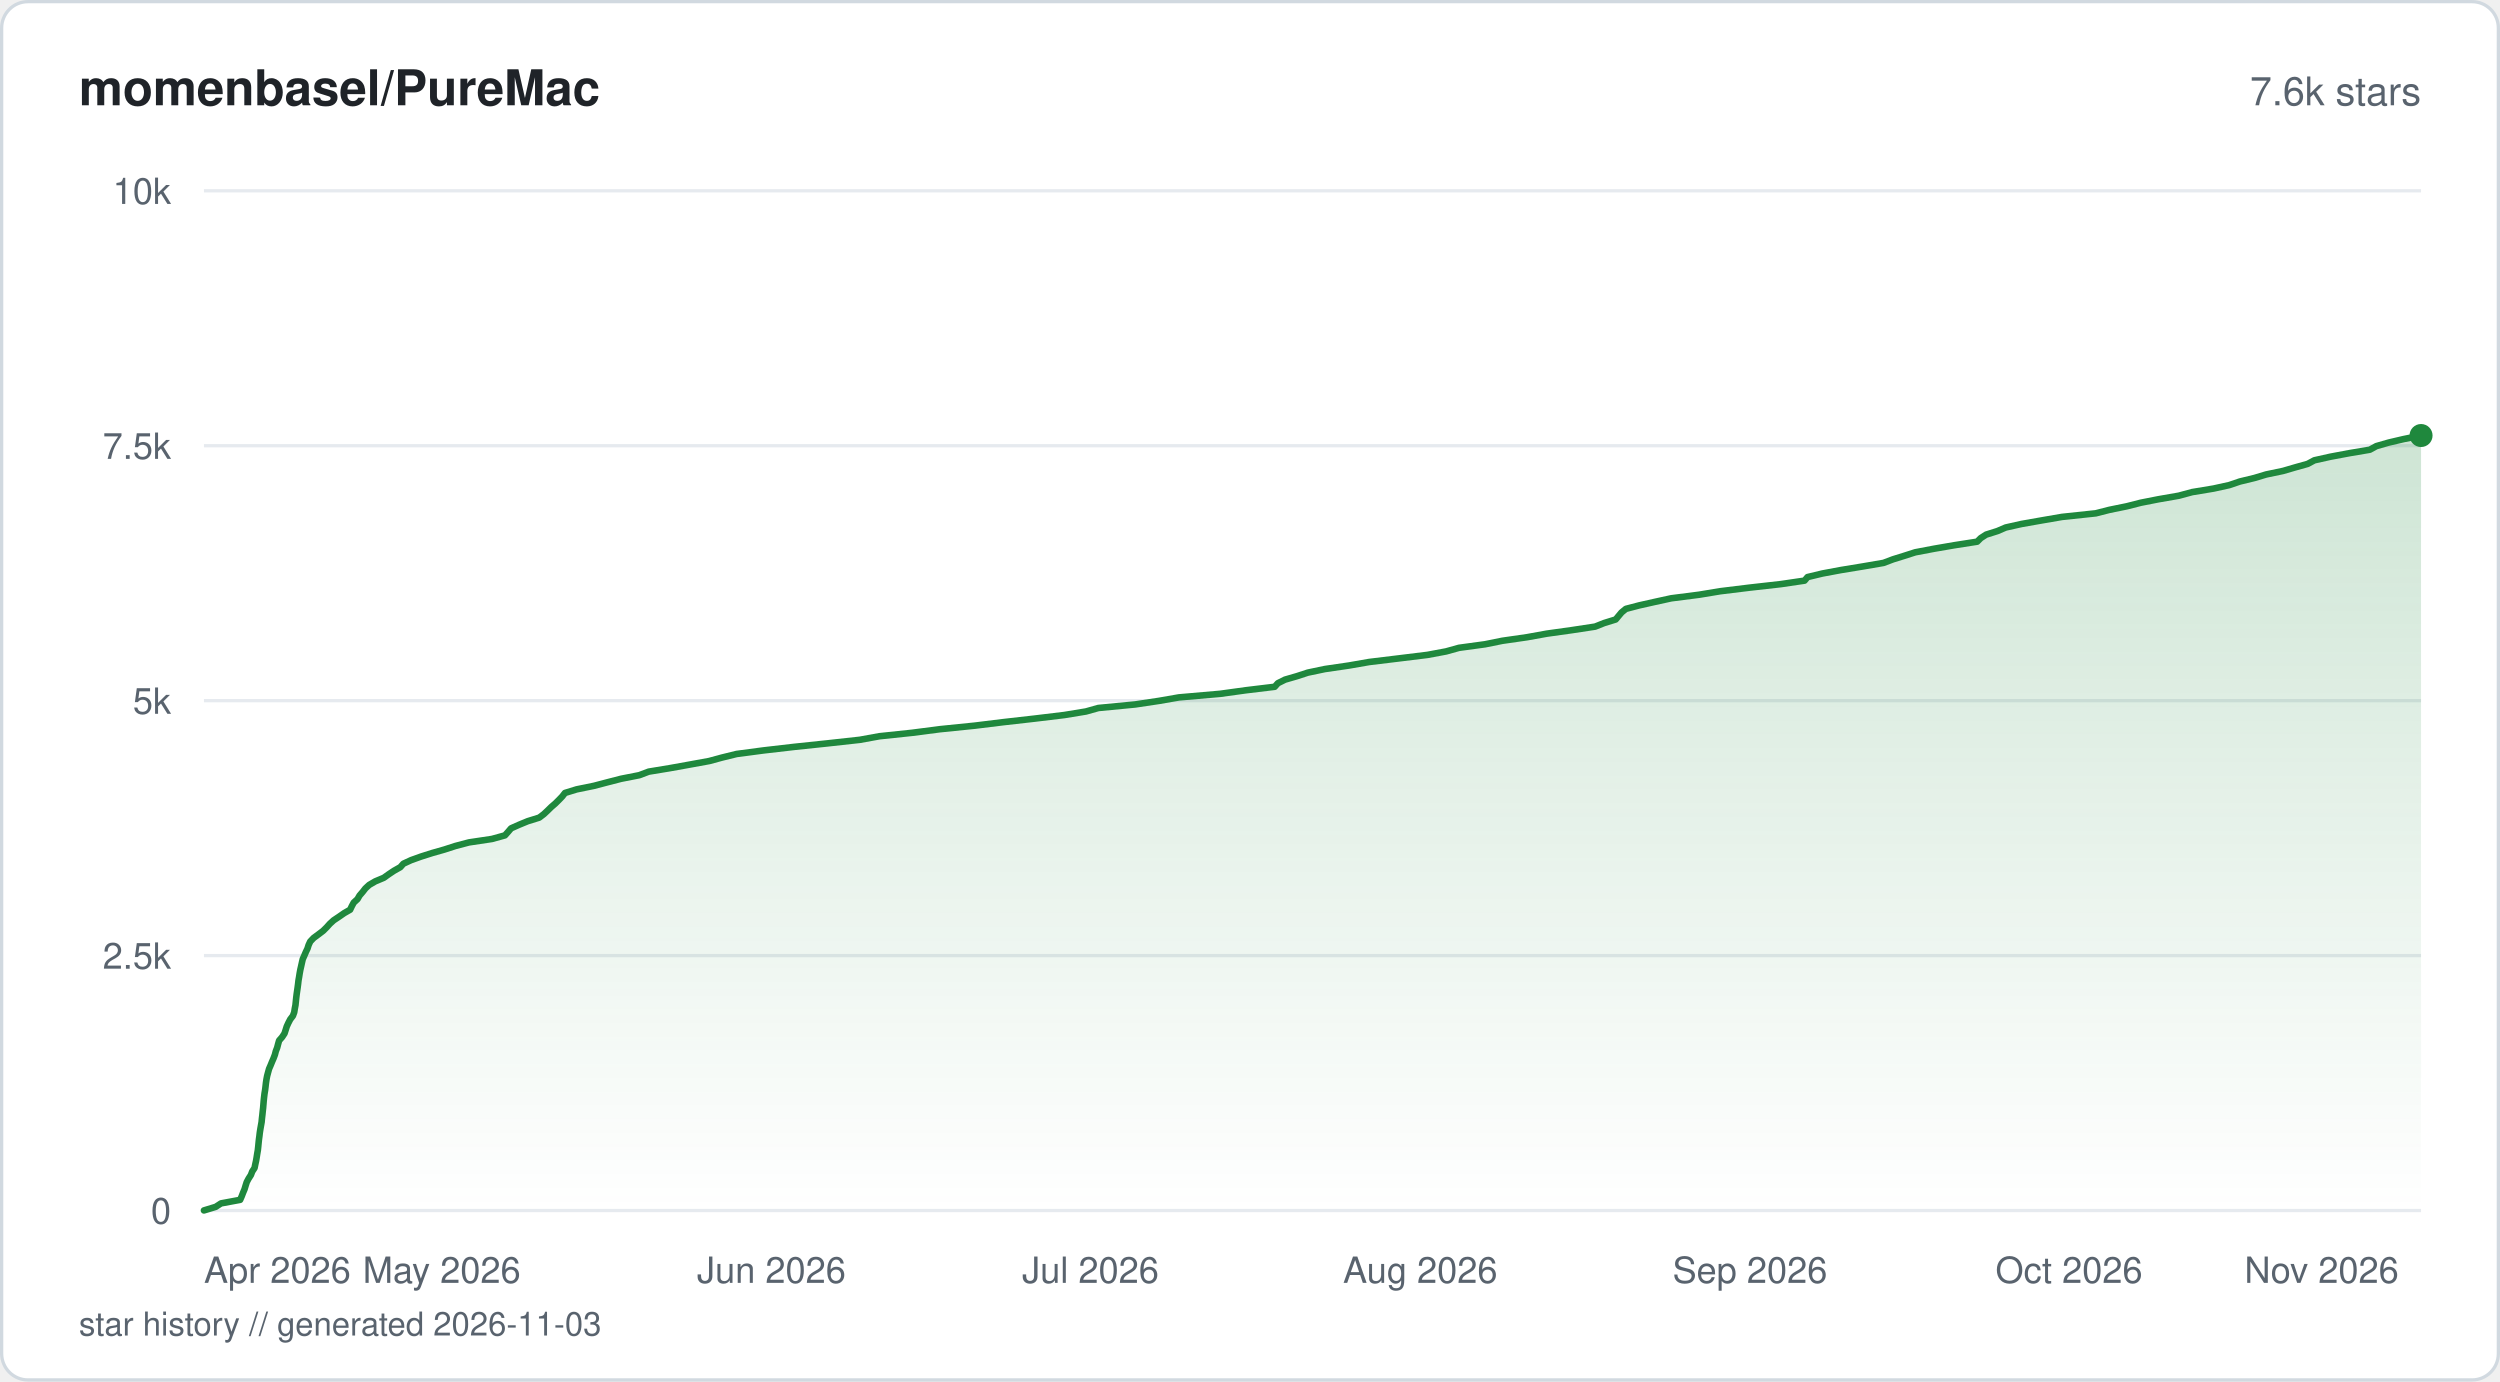
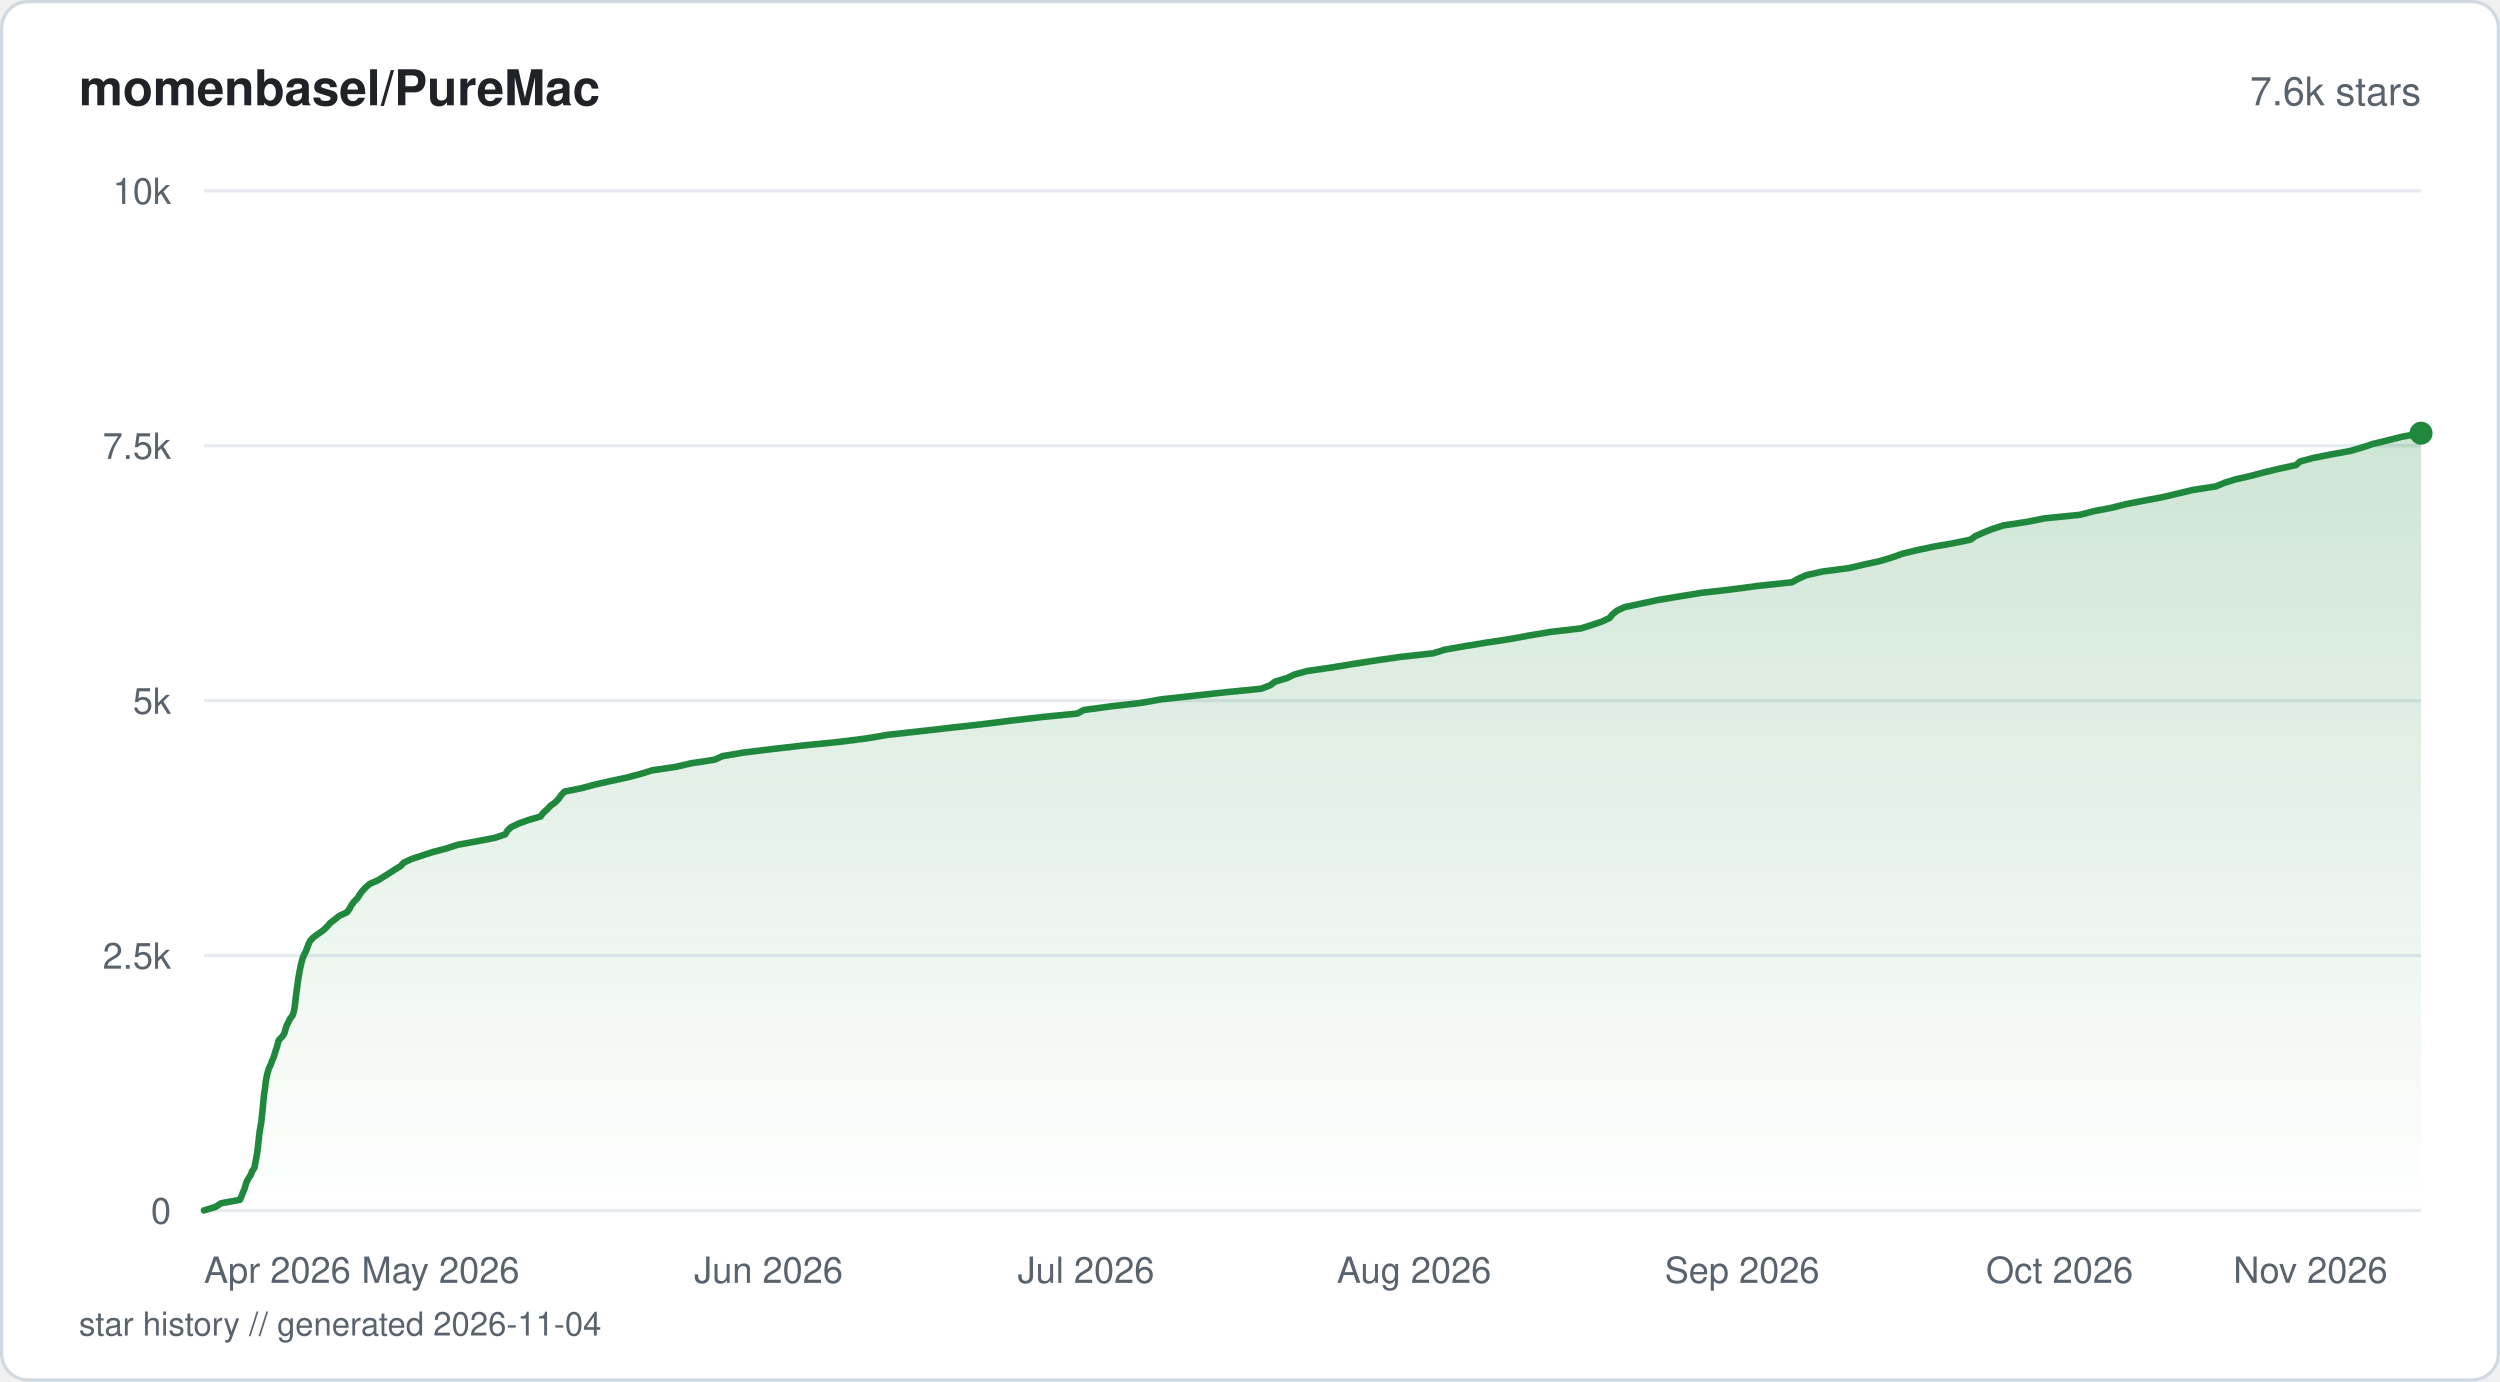
<svg xmlns="http://www.w3.org/2000/svg" viewBox="0 0 760 420" width="760" height="420" fill="none">
  <defs>
    <linearGradient id="fill-starhistorysvg" x1="0" y1="0" x2="0" y2="1">
      <stop offset="0%" stop-color="#1f883d" stop-opacity="0.22" />
      <stop offset="100%" stop-color="#1f883d" stop-opacity="0" />
    </linearGradient>
  </defs>
  <rect x="0.5" y="0.5" width="759" height="419" rx="8" fill="#ffffff" stroke="#d1d9e0" stroke-width="1" />
  <text x="24" y="32" fill="#1f2328" font-family="-apple-system, BlinkMacSystemFont, 'Segoe UI', Helvetica, Arial, sans-serif" font-size="15" font-weight="600">momenbasel/PureMac</text>
  <text x="736" y="32" fill="#59636e" font-family="-apple-system, BlinkMacSystemFont, 'Segoe UI', Helvetica, Arial, sans-serif" font-size="12" text-anchor="end">7.6k stars</text>
  <line x1="62" y1="368" x2="736" y2="368" stroke="#e6eaef" stroke-width="1" />
  <text x="52" y="372" fill="#59636e" font-family="-apple-system, BlinkMacSystemFont, 'Segoe UI', Helvetica, Arial, sans-serif" font-size="11" text-anchor="end">0</text>
  <line x1="62" y1="290.5" x2="736" y2="290.5" stroke="#e6eaef" stroke-width="1" />
  <text x="52" y="294.5" fill="#59636e" font-family="-apple-system, BlinkMacSystemFont, 'Segoe UI', Helvetica, Arial, sans-serif" font-size="11" text-anchor="end">2.5k</text>
  <line x1="62" y1="213" x2="736" y2="213" stroke="#e6eaef" stroke-width="1" />
  <text x="52" y="217" fill="#59636e" font-family="-apple-system, BlinkMacSystemFont, 'Segoe UI', Helvetica, Arial, sans-serif" font-size="11" text-anchor="end">5k</text>
  <line x1="62" y1="135.5" x2="736" y2="135.5" stroke="#e6eaef" stroke-width="1" />
  <text x="52" y="139.5" fill="#59636e" font-family="-apple-system, BlinkMacSystemFont, 'Segoe UI', Helvetica, Arial, sans-serif" font-size="11" text-anchor="end">7.5k</text>
  <line x1="62" y1="58" x2="736" y2="58" stroke="#e6eaef" stroke-width="1" />
  <text x="52" y="62" fill="#59636e" font-family="-apple-system, BlinkMacSystemFont, 'Segoe UI', Helvetica, Arial, sans-serif" font-size="11" text-anchor="end">10k</text>
-   <path d="M62 367.97 L65.58 366.88 L67.19 365.83 L73 364.75 L73.48 363.66 L73.88 362.61 L74.34 361.52 L74.66 360.44 L75.01 359.35 L75.57 358.3 L76.27 357.21 L76.68 356.13 L77.38 355.07 L77.6 353.99 L77.84 352.9 L78.02 351.85 L78.19 350.76 L78.38 349.68 L78.5 348.59 L78.6 347.54 L78.71 346.46 L78.86 345.37 L78.98 344.32 L79.15 343.23 L79.34 342.15 L79.53 341.09 L79.63 340.01 L79.76 338.92 L79.87 337.84 L79.99 336.78 L80.08 335.7 L80.17 334.61 L80.28 333.56 L80.41 332.47 L80.59 331.39 L80.72 330.34 L80.84 329.25 L81 328.17 L81.21 327.08 L81.49 326.03 L81.79 324.94 L82.26 323.86 L82.69 322.8 L83.16 321.72 L83.57 320.63 L83.84 319.58 L84.26 318.49 L84.54 317.41 L84.85 316.32 L85.77 315.27 L86.49 314.18 L86.84 313.1 L87.17 312.05 L87.67 310.96 L88.23 309.88 L89.04 308.82 L89.44 307.74 L89.61 306.65 L89.82 305.57 L89.93 304.51 L90.04 303.43 L90.17 302.34 L90.32 301.29 L90.48 300.2 L90.62 299.12 L90.74 298.06 L90.93 296.98 L91.1 295.89 L91.3 294.81 L91.54 293.76 L91.78 292.67 L92.03 291.59 L92.5 290.53 L92.96 289.45 L93.48 288.36 L93.81 287.31 L94.31 286.22 L95.34 285.14 L96.77 284.08 L98.2 283 L99.3 281.91 L100.27 280.83 L101.43 279.77 L103.05 278.69 L104.62 277.6 L106.44 276.55 L106.95 275.47 L107.54 274.38 L108.68 273.33 L109.31 272.24 L110.24 271.16 L111.09 270.07 L112.23 269.02 L114.09 267.93 L116.67 266.85 L118.15 265.79 L119.77 264.71 L121.7 263.62 L122.62 262.57 L124.98 261.48 L127.99 260.4 L131.42 259.31 L135.11 258.26 L138.44 257.18 L142.57 256.09 L149.56 255.04 L153.5 253.95 L154.47 252.87 L155.37 251.81 L157.8 250.73 L160.44 249.64 L163.92 248.56 L165.32 247.5 L166.47 246.42 L167.58 245.33 L168.8 244.28 L169.9 243.19 L170.94 242.11 L171.75 241.06 L175.29 239.97 L180.57 238.89 L184.72 237.8 L188.8 236.75 L194.34 235.66 L197.21 234.58 L203.65 233.52 L209.64 232.44 L215.62 231.35 L219.49 230.3 L223.93 229.21 L232.09 228.13 L241.51 227.04 L251.51 225.99 L261.4 224.9 L267.34 223.82 L277.28 222.77 L285.7 221.68 L296.34 220.6 L304.96 219.54 L314.5 218.46 L323.55 217.37 L330.13 216.29 L333.9 215.23 L345.1 214.15 L352.37 213.06 L358.39 212.01 L370.92 210.92 L378.74 209.84 L387.51 208.78 L388.47 207.7 L390.65 206.61 L394.27 205.56 L397.57 204.48 L402.76 203.39 L410.15 202.31 L416.21 201.25 L425.13 200.17 L433.99 199.08 L439.62 198.03 L443.53 196.94 L451.45 195.86 L456.7 194.8 L464.19 193.72 L470.23 192.63 L477.94 191.55 L484.92 190.49 L487.64 189.41 L491.16 188.32 L492.04 187.27 L492.94 186.19 L494.26 185.1 L498.27 184.05 L503.12 182.96 L508.07 181.88 L516.58 180.79 L522.91 179.74 L531.81 178.65 L541.39 177.57 L548.58 176.51 L549.49 175.43 L554.03 174.34 L559.67 173.29 L566.31 172.2 L572.6 171.12 L575.48 170.03 L578.86 168.98 L582.23 167.9 L587.97 166.81 L594.07 165.76 L601.06 164.67 L602.14 163.59 L603.77 162.53 L607.2 161.45 L609.74 160.36 L614.57 159.28 L620.59 158.22 L626.86 157.14 L637.12 156.05 L641.23 155 L646.57 153.91 L650.8 152.83 L656.14 151.78 L662.39 150.69 L666.41 149.6 L672.93 148.52 L677.71 147.47 L680.92 146.38 L685.38 145.3 L688.91 144.24 L694.06 143.16 L697.79 142.07 L701.54 141.02 L703.57 139.93 L708.42 138.85 L714.23 137.76 L720.43 136.71 L722.41 135.62 L726.17 134.54 L730.65 133.49 L736 132.4 L736 368 L62 368 Z" fill="url(#fill-starhistorysvg)" />
-   <path d="M62 367.97 L65.58 366.88 L67.19 365.83 L73 364.75 L73.48 363.66 L73.88 362.61 L74.34 361.52 L74.66 360.44 L75.01 359.35 L75.57 358.3 L76.27 357.21 L76.68 356.13 L77.38 355.07 L77.6 353.99 L77.84 352.9 L78.02 351.85 L78.19 350.76 L78.38 349.68 L78.5 348.59 L78.6 347.54 L78.71 346.46 L78.86 345.37 L78.98 344.32 L79.15 343.23 L79.34 342.15 L79.53 341.09 L79.63 340.01 L79.76 338.92 L79.87 337.84 L79.99 336.78 L80.08 335.7 L80.17 334.61 L80.28 333.56 L80.41 332.47 L80.59 331.39 L80.72 330.34 L80.84 329.25 L81 328.17 L81.21 327.08 L81.49 326.03 L81.79 324.94 L82.26 323.86 L82.69 322.8 L83.16 321.72 L83.57 320.63 L83.84 319.58 L84.26 318.49 L84.54 317.41 L84.85 316.32 L85.77 315.27 L86.49 314.18 L86.84 313.1 L87.17 312.05 L87.67 310.96 L88.23 309.88 L89.04 308.82 L89.44 307.74 L89.61 306.65 L89.82 305.57 L89.93 304.51 L90.04 303.43 L90.17 302.34 L90.32 301.29 L90.48 300.2 L90.62 299.12 L90.74 298.06 L90.93 296.98 L91.1 295.89 L91.3 294.81 L91.54 293.76 L91.78 292.67 L92.03 291.59 L92.5 290.53 L92.96 289.45 L93.48 288.36 L93.81 287.31 L94.31 286.22 L95.34 285.14 L96.77 284.08 L98.2 283 L99.3 281.91 L100.27 280.83 L101.43 279.77 L103.05 278.69 L104.62 277.6 L106.44 276.55 L106.95 275.47 L107.54 274.38 L108.68 273.33 L109.31 272.24 L110.24 271.16 L111.09 270.07 L112.23 269.02 L114.09 267.93 L116.67 266.85 L118.15 265.79 L119.77 264.71 L121.7 263.62 L122.62 262.57 L124.98 261.48 L127.99 260.4 L131.42 259.31 L135.11 258.26 L138.44 257.18 L142.57 256.09 L149.56 255.04 L153.5 253.95 L154.47 252.87 L155.37 251.81 L157.8 250.73 L160.44 249.64 L163.92 248.56 L165.32 247.5 L166.47 246.42 L167.58 245.33 L168.8 244.28 L169.9 243.19 L170.94 242.11 L171.75 241.06 L175.29 239.97 L180.57 238.89 L184.72 237.8 L188.8 236.75 L194.34 235.66 L197.21 234.58 L203.65 233.52 L209.64 232.44 L215.62 231.35 L219.49 230.3 L223.93 229.21 L232.09 228.13 L241.51 227.04 L251.51 225.99 L261.4 224.9 L267.34 223.82 L277.28 222.77 L285.7 221.68 L296.34 220.6 L304.96 219.54 L314.5 218.46 L323.55 217.37 L330.13 216.29 L333.9 215.23 L345.1 214.15 L352.37 213.06 L358.39 212.01 L370.92 210.92 L378.74 209.84 L387.51 208.78 L388.47 207.7 L390.65 206.61 L394.27 205.56 L397.57 204.48 L402.76 203.39 L410.15 202.31 L416.21 201.25 L425.13 200.17 L433.99 199.08 L439.62 198.03 L443.53 196.94 L451.45 195.86 L456.7 194.8 L464.19 193.72 L470.23 192.63 L477.94 191.55 L484.92 190.49 L487.64 189.41 L491.16 188.32 L492.04 187.27 L492.94 186.19 L494.26 185.1 L498.27 184.05 L503.12 182.96 L508.07 181.88 L516.58 180.79 L522.91 179.74 L531.81 178.65 L541.39 177.57 L548.58 176.51 L549.49 175.43 L554.03 174.34 L559.67 173.29 L566.31 172.2 L572.6 171.12 L575.48 170.03 L578.86 168.98 L582.23 167.9 L587.97 166.81 L594.07 165.76 L601.06 164.67 L602.14 163.59 L603.77 162.53 L607.2 161.45 L609.74 160.36 L614.57 159.28 L620.59 158.22 L626.86 157.14 L637.12 156.05 L641.23 155 L646.57 153.91 L650.8 152.83 L656.14 151.78 L662.39 150.69 L666.41 149.6 L672.93 148.52 L677.71 147.47 L680.92 146.38 L685.38 145.3 L688.91 144.24 L694.06 143.16 L697.79 142.07 L701.54 141.02 L703.57 139.93 L708.42 138.85 L714.23 137.76 L720.43 136.71 L722.41 135.62 L726.17 134.54 L730.65 133.49 L736 132.4" stroke="#1f883d" stroke-width="2" stroke-linejoin="round" stroke-linecap="round" fill="none" />
-   <circle cx="736" cy="132.4" r="3.5" fill="#1f883d" />
+   <path d="M62 367.97 L65.56 366.88 L67.16 365.8 L72.94 364.75 L73.42 363.66 L73.83 362.58 L74.3 361.49 L74.61 360.41 L74.95 359.35 L75.52 358.27 L76.22 357.18 L76.61 356.1 L77.35 355.01 L77.52 353.96 L77.76 352.87 L77.95 351.79 L78.13 350.7 L78.3 349.62 L78.42 348.56 L78.52 347.48 L78.66 346.39 L78.77 345.31 L78.9 344.22 L79.07 343.17 L79.27 342.08 L79.45 341 L79.55 339.91 L79.67 338.83 L79.79 337.74 L79.9 336.69 L80 335.61 L80.09 334.52 L80.2 333.44 L80.33 332.35 L80.5 331.3 L80.64 330.21 L80.76 329.13 L80.93 328.04 L81.14 326.96 L81.42 325.9 L81.74 324.82 L82.26 323.73 L82.64 322.65 L83.12 321.56 L83.48 320.51 L83.78 319.42 L84.17 318.34 L84.44 317.25 L84.77 316.17 L85.83 315.11 L86.48 314.03 L86.77 312.94 L87.1 311.86 L87.64 310.77 L88.16 309.72 L88.98 308.64 L89.32 307.55 L89.52 306.46 L89.69 305.38 L89.8 304.33 L89.91 303.24 L90.05 302.16 L90.2 301.07 L90.35 299.99 L90.49 298.93 L90.63 297.85 L90.81 296.76 L91 295.68 L91.21 294.59 L91.42 293.54 L91.69 292.45 L91.98 291.37 L92.43 290.28 L92.99 289.2 L93.39 288.14 L93.76 287.06 L94.31 285.97 L95.35 284.89 L96.85 283.8 L98.36 282.75 L99.46 281.66 L100.39 280.58 L101.81 279.5 L103.14 278.41 L105.49 277.33 L106.25 276.27 L106.83 275.19 L107.61 274.1 L108.68 273.02 L109.36 271.93 L110.13 270.88 L111.15 269.79 L112.39 268.71 L114.86 267.62 L116.59 266.54 L118.29 265.48 L119.94 264.4 L121.74 263.31 L122.75 262.23 L125.11 261.14 L128.27 260.09 L131.62 259 L135.76 257.92 L139.07 256.83 L145 255.75 L150.45 254.7 L153.64 253.61 L154.25 252.53 L155.38 251.44 L157.67 250.36 L160.6 249.3 L164.31 248.22 L165.13 247.13 L166.32 246.05 L167.35 244.96 L168.8 243.91 L169.83 242.82 L170.57 241.74 L171.61 240.65 L176.94 239.57 L180.84 238.51 L185.59 237.43 L190.73 236.34 L194.74 235.26 L198.31 234.17 L205.42 233.12 L210.14 232.03 L217.22 230.95 L219.66 229.86 L226.05 228.78 L234.61 227.73 L244.01 226.64 L254.81 225.56 L263.46 224.47 L269.78 223.39 L279.39 222.33 L288.77 221.25 L298.58 220.16 L307.22 219.08 L316.7 217.99 L327.53 216.91 L329.43 215.85 L337.43 214.77 L346.87 213.68 L352.99 212.6 L362.9 211.51 L372.45 210.46 L383.41 209.37 L386.19 208.29 L387.66 207.2 L391.27 206.12 L393.49 205.06 L397.43 203.98 L405.01 202.89 L411.51 201.81 L418.59 200.72 L425.91 199.67 L435.72 198.59 L439.22 197.5 L445.38 196.42 L452.03 195.33 L458.98 194.28 L464.92 193.19 L471.26 192.11 L480.67 191.02 L484.05 189.94 L487.19 188.88 L489.39 187.8 L490.25 186.71 L491.6 185.63 L493.94 184.54 L498.97 183.49 L503.96 182.4 L510.49 181.32 L517.15 180.23 L526.58 179.15 L534.52 178.09 L544.76 177.01 L546.72 175.92 L549.14 174.84 L554.02 173.75 L562.04 172.7 L566.68 171.62 L571.65 170.53 L575.2 169.45 L578.24 168.36 L582.47 167.31 L587.62 166.22 L593.81 165.14 L599.07 164.05 L600.51 162.97 L602.94 161.91 L605.6 160.83 L608.97 159.74 L616.12 158.66 L621.58 157.57 L632.35 156.49 L636.37 155.43 L642 154.35 L646.26 153.26 L651.88 152.18 L657.61 151.09 L662.04 150.04 L666.57 148.95 L673.61 147.87 L676.23 146.78 L679.68 145.7 L684.36 144.64 L688.41 143.56 L692.9 142.48 L698 141.39 L699.19 140.3 L703.06 139.25 L708.48 138.17 L714.52 137.08 L718.18 136 L721.52 134.91 L725.89 133.86 L730.22 132.77 L736 131.69 L736 368 L62 368 Z" fill="url(#fill-starhistorysvg)" />
+   <path d="M62 367.97 L65.56 366.88 L67.16 365.8 L72.94 364.75 L73.42 363.66 L73.83 362.58 L74.3 361.49 L74.61 360.41 L74.95 359.35 L75.52 358.27 L76.22 357.18 L76.61 356.1 L77.35 355.01 L77.52 353.96 L77.76 352.87 L77.95 351.79 L78.13 350.7 L78.3 349.62 L78.42 348.56 L78.52 347.48 L78.66 346.39 L78.77 345.31 L78.9 344.22 L79.07 343.17 L79.27 342.08 L79.45 341 L79.55 339.91 L79.67 338.83 L79.79 337.74 L79.9 336.69 L80 335.61 L80.09 334.52 L80.2 333.44 L80.33 332.35 L80.5 331.3 L80.64 330.21 L80.76 329.13 L80.93 328.04 L81.14 326.96 L81.42 325.9 L81.74 324.82 L82.26 323.73 L82.64 322.65 L83.12 321.56 L83.48 320.51 L83.78 319.42 L84.17 318.34 L84.44 317.25 L84.77 316.17 L85.83 315.11 L86.48 314.03 L86.77 312.94 L87.1 311.86 L87.64 310.77 L88.16 309.72 L88.98 308.64 L89.32 307.55 L89.52 306.46 L89.69 305.38 L89.8 304.33 L89.91 303.24 L90.05 302.16 L90.2 301.07 L90.35 299.99 L90.49 298.93 L90.63 297.85 L90.81 296.76 L91 295.68 L91.21 294.59 L91.42 293.54 L91.69 292.45 L91.98 291.37 L92.43 290.28 L92.99 289.2 L93.39 288.14 L93.76 287.06 L94.31 285.97 L95.35 284.89 L96.85 283.8 L98.36 282.75 L99.46 281.66 L100.39 280.58 L101.81 279.5 L103.14 278.41 L105.49 277.33 L106.25 276.27 L106.83 275.19 L107.61 274.1 L108.68 273.02 L109.36 271.93 L110.13 270.88 L111.15 269.79 L112.39 268.71 L114.86 267.62 L116.59 266.54 L118.29 265.48 L119.94 264.4 L121.74 263.31 L122.75 262.23 L125.11 261.14 L128.27 260.09 L131.62 259 L135.76 257.92 L139.07 256.83 L145 255.75 L150.45 254.7 L153.64 253.61 L154.25 252.53 L155.38 251.44 L157.67 250.36 L160.6 249.3 L164.31 248.22 L165.13 247.13 L166.32 246.05 L167.35 244.96 L168.8 243.91 L169.83 242.82 L170.57 241.74 L171.61 240.65 L176.94 239.57 L180.84 238.51 L185.59 237.43 L190.73 236.34 L194.74 235.26 L198.31 234.17 L205.42 233.12 L210.14 232.03 L217.22 230.95 L219.66 229.86 L226.05 228.78 L234.61 227.73 L244.01 226.64 L254.81 225.56 L263.46 224.47 L269.78 223.39 L279.39 222.33 L288.77 221.25 L298.58 220.16 L307.22 219.08 L316.7 217.99 L327.53 216.91 L329.43 215.85 L337.43 214.77 L346.87 213.68 L352.99 212.6 L362.9 211.51 L372.45 210.46 L383.41 209.37 L386.19 208.29 L387.66 207.2 L391.27 206.12 L393.49 205.06 L397.43 203.98 L405.01 202.89 L411.51 201.81 L418.59 200.72 L425.91 199.67 L435.72 198.59 L439.22 197.5 L445.38 196.42 L452.03 195.33 L458.98 194.28 L464.92 193.19 L471.26 192.11 L480.67 191.02 L484.05 189.94 L487.19 188.88 L489.39 187.8 L490.25 186.71 L491.6 185.63 L493.94 184.54 L498.97 183.49 L503.96 182.4 L510.49 181.32 L517.15 180.23 L526.58 179.15 L534.52 178.09 L544.76 177.01 L546.72 175.92 L549.14 174.84 L554.02 173.75 L562.04 172.7 L566.68 171.62 L571.65 170.53 L575.2 169.45 L578.24 168.36 L582.47 167.31 L587.62 166.22 L593.81 165.14 L599.07 164.05 L600.51 162.97 L602.94 161.91 L605.6 160.83 L608.97 159.74 L616.12 158.66 L621.58 157.57 L632.35 156.49 L636.37 155.43 L642 154.35 L646.26 153.26 L651.88 152.18 L657.61 151.09 L662.04 150.04 L666.57 148.95 L673.61 147.87 L676.23 146.78 L679.68 145.7 L684.36 144.64 L688.41 143.56 L692.9 142.48 L698 141.39 L699.19 140.3 L703.06 139.25 L708.48 138.17 L714.52 137.08 L718.18 136 L721.52 134.91 L725.89 133.86 L730.22 132.77 L736 131.69" stroke="#1f883d" stroke-width="2" stroke-linejoin="round" stroke-linecap="round" fill="none" />
+   <circle cx="736" cy="131.69" r="3.5" fill="#1f883d" />
  <text x="62" y="390" fill="#59636e" font-family="-apple-system, BlinkMacSystemFont, 'Segoe UI', Helvetica, Arial, sans-serif" font-size="11" text-anchor="start">Apr 2026</text>
-   <text x="134.28" y="390" fill="#59636e" font-family="-apple-system, BlinkMacSystemFont, 'Segoe UI', Helvetica, Arial, sans-serif" font-size="11" text-anchor="middle">May 2026</text>
-   <text x="234.51" y="390" fill="#59636e" font-family="-apple-system, BlinkMacSystemFont, 'Segoe UI', Helvetica, Arial, sans-serif" font-size="11" text-anchor="middle">Jun 2026</text>
-   <text x="331.51" y="390" fill="#59636e" font-family="-apple-system, BlinkMacSystemFont, 'Segoe UI', Helvetica, Arial, sans-serif" font-size="11" text-anchor="middle">Jul 2026</text>
-   <text x="431.75" y="390" fill="#59636e" font-family="-apple-system, BlinkMacSystemFont, 'Segoe UI', Helvetica, Arial, sans-serif" font-size="11" text-anchor="middle">Aug 2026</text>
-   <text x="531.98" y="390" fill="#59636e" font-family="-apple-system, BlinkMacSystemFont, 'Segoe UI', Helvetica, Arial, sans-serif" font-size="11" text-anchor="middle">Sep 2026</text>
-   <text x="628.98" y="390" fill="#59636e" font-family="-apple-system, BlinkMacSystemFont, 'Segoe UI', Helvetica, Arial, sans-serif" font-size="11" text-anchor="middle">Oct 2026</text>
-   <text x="729.22" y="390" fill="#59636e" font-family="-apple-system, BlinkMacSystemFont, 'Segoe UI', Helvetica, Arial, sans-serif" font-size="11" text-anchor="end">Nov 2026</text>
-   <text x="24" y="406" fill="#59636e" font-family="-apple-system, BlinkMacSystemFont, 'Segoe UI', Helvetica, Arial, sans-serif" font-size="10">star history // generated 2026-11-03</text>
+   <text x="133.91" y="390" fill="#59636e" font-family="-apple-system, BlinkMacSystemFont, 'Segoe UI', Helvetica, Arial, sans-serif" font-size="11" text-anchor="middle">May 2026</text>
+   <text x="233.63" y="390" fill="#59636e" font-family="-apple-system, BlinkMacSystemFont, 'Segoe UI', Helvetica, Arial, sans-serif" font-size="11" text-anchor="middle">Jun 2026</text>
+   <text x="330.14" y="390" fill="#59636e" font-family="-apple-system, BlinkMacSystemFont, 'Segoe UI', Helvetica, Arial, sans-serif" font-size="11" text-anchor="middle">Jul 2026</text>
+   <text x="429.87" y="390" fill="#59636e" font-family="-apple-system, BlinkMacSystemFont, 'Segoe UI', Helvetica, Arial, sans-serif" font-size="11" text-anchor="middle">Aug 2026</text>
+   <text x="529.6" y="390" fill="#59636e" font-family="-apple-system, BlinkMacSystemFont, 'Segoe UI', Helvetica, Arial, sans-serif" font-size="11" text-anchor="middle">Sep 2026</text>
+   <text x="626.11" y="390" fill="#59636e" font-family="-apple-system, BlinkMacSystemFont, 'Segoe UI', Helvetica, Arial, sans-serif" font-size="11" text-anchor="middle">Oct 2026</text>
+   <text x="725.83" y="390" fill="#59636e" font-family="-apple-system, BlinkMacSystemFont, 'Segoe UI', Helvetica, Arial, sans-serif" font-size="11" text-anchor="end">Nov 2026</text>
+   <text x="24" y="406" fill="#59636e" font-family="-apple-system, BlinkMacSystemFont, 'Segoe UI', Helvetica, Arial, sans-serif" font-size="10">star history // generated 2026-11-04</text>
</svg>
